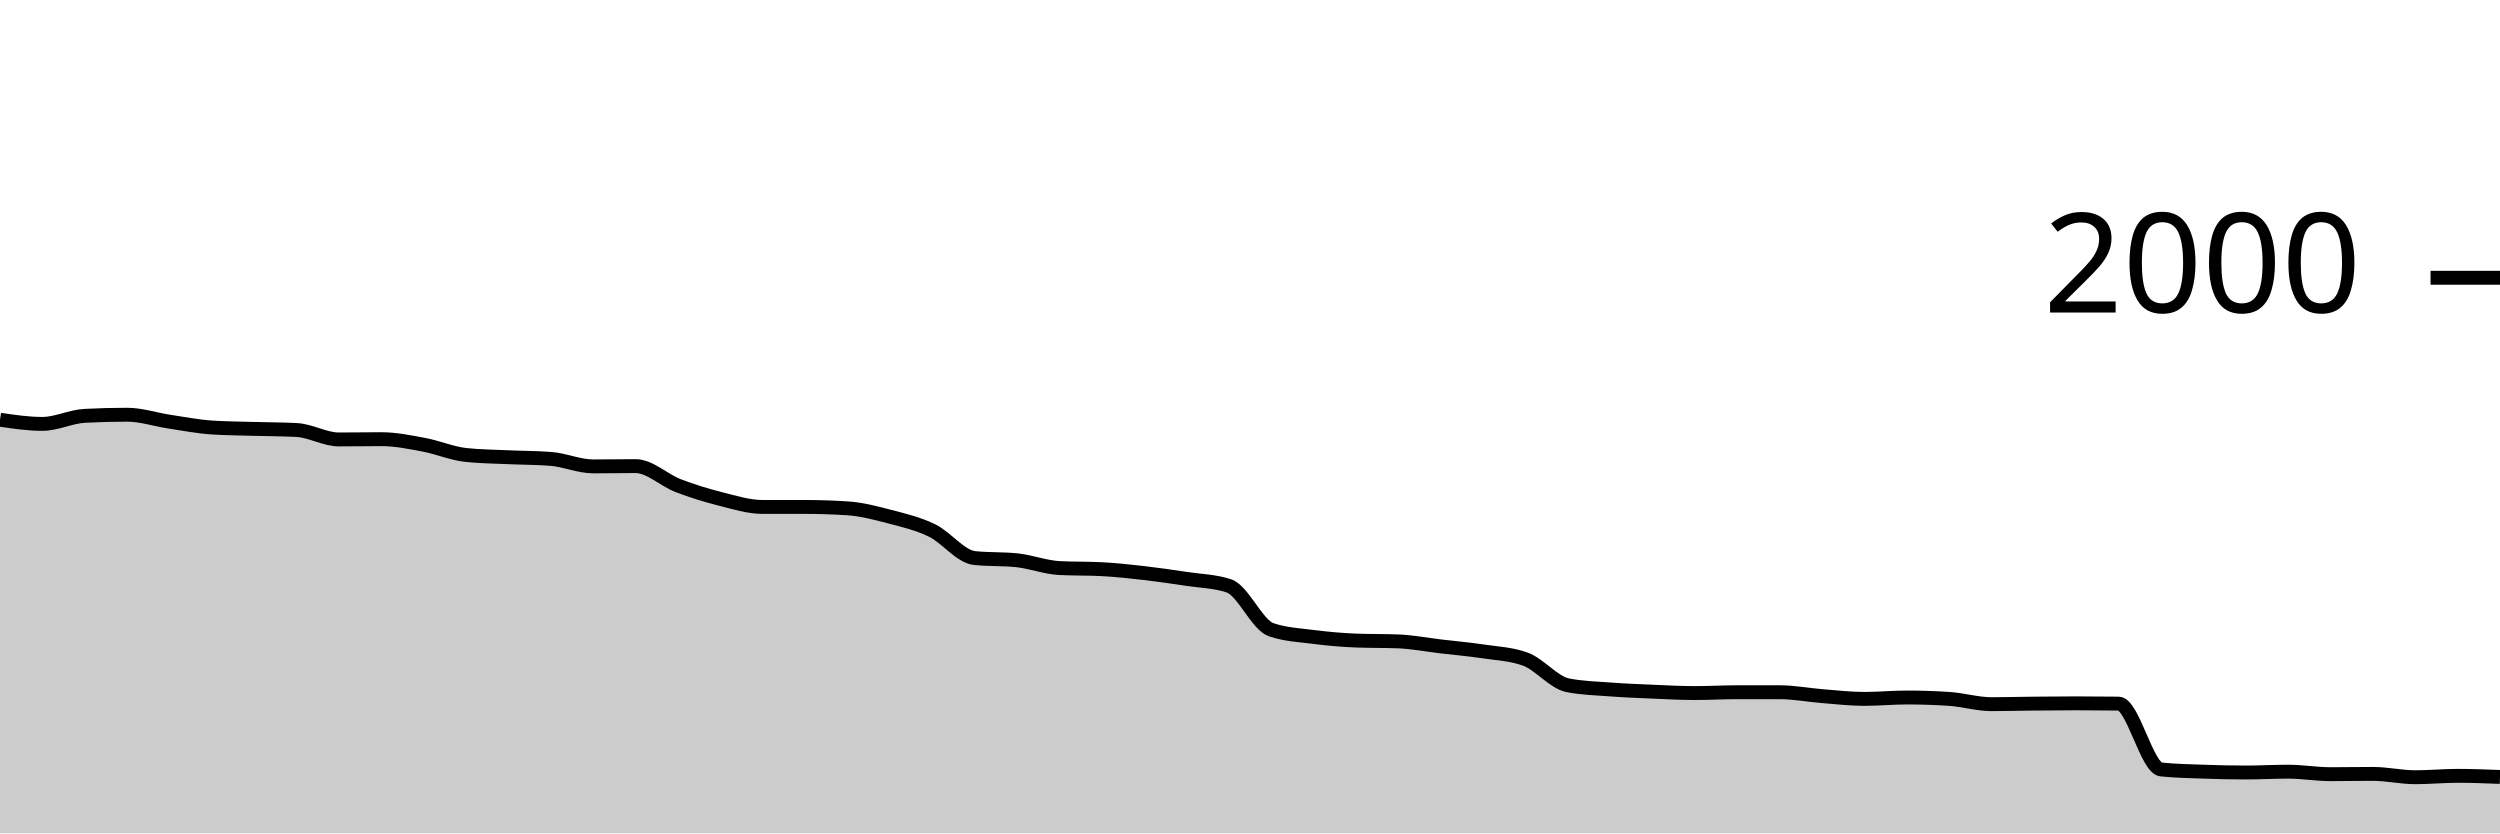
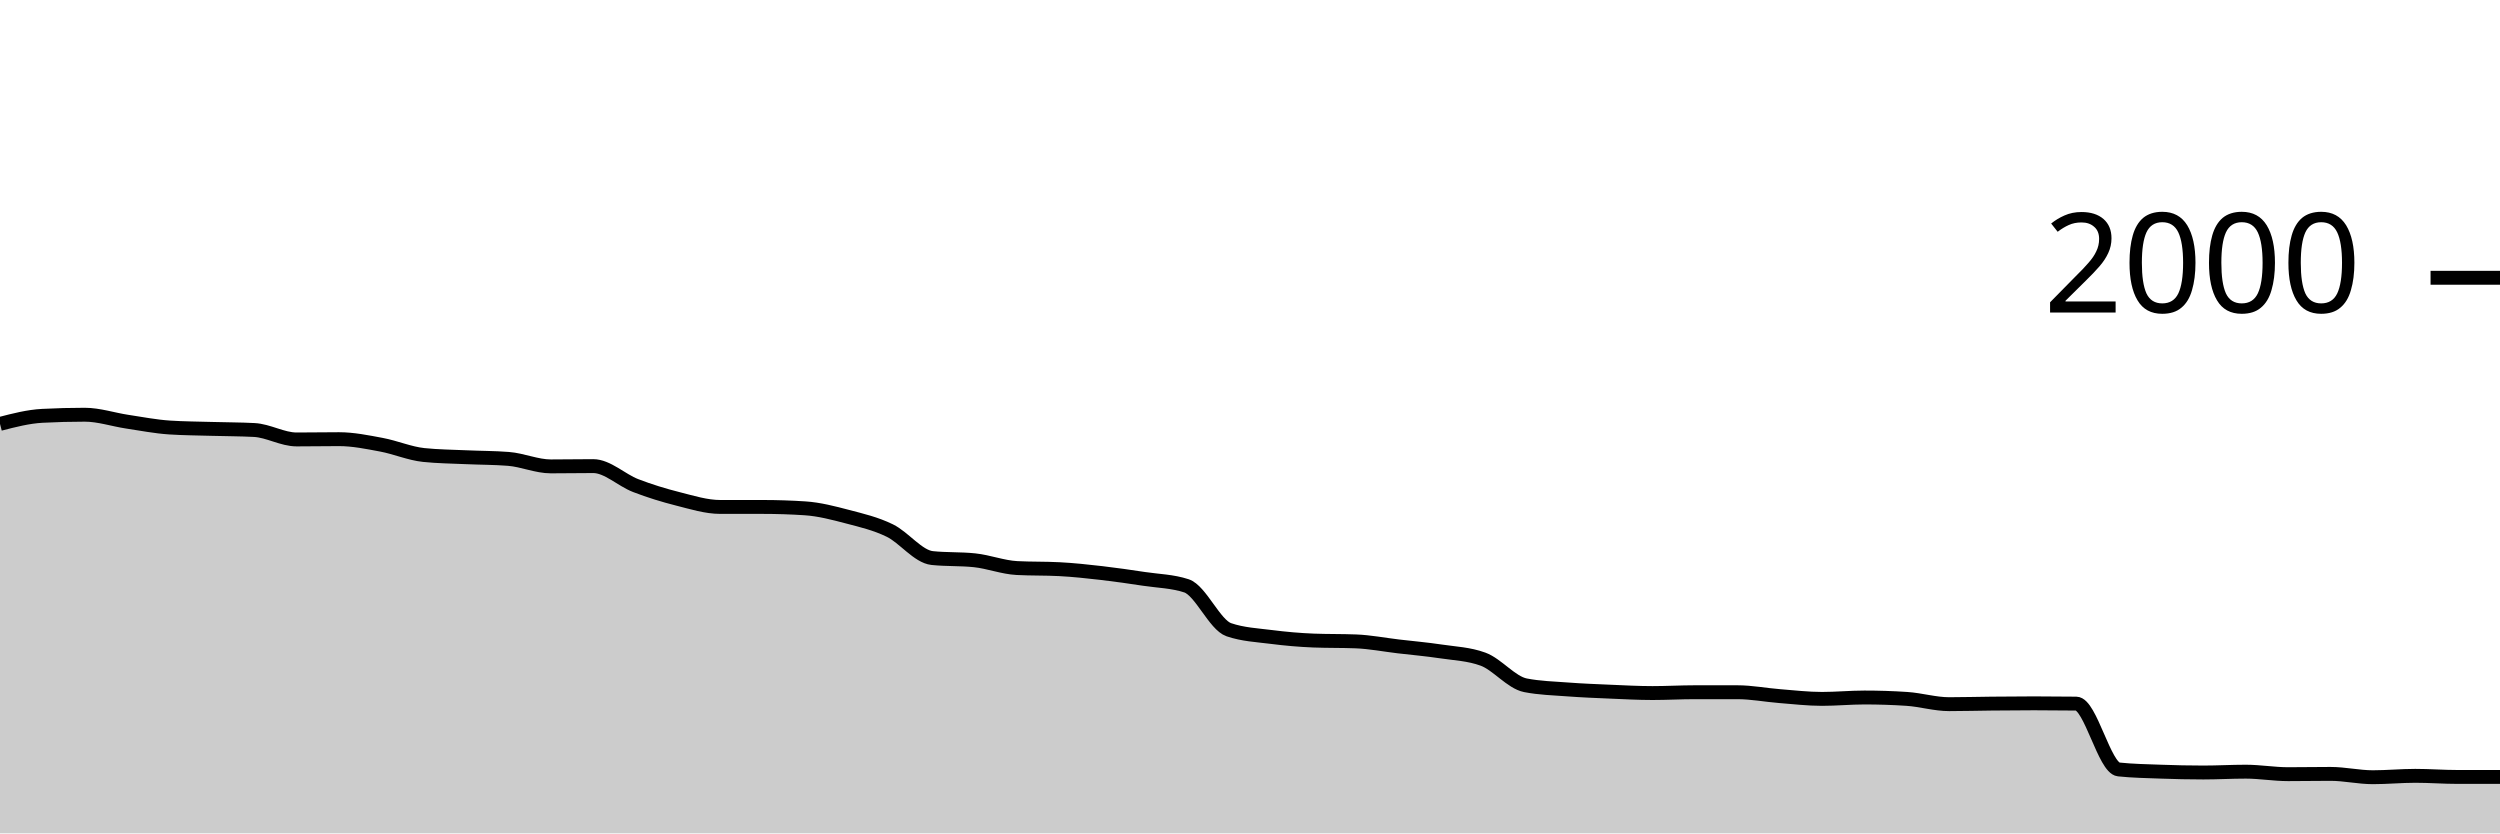
<svg xmlns="http://www.w3.org/2000/svg" viewBox="0 0 180 60">
  <g transform="translate(0,20)">
-     <path class="area" fill="rgba(0, 0, 0, 0.2)" d="M0,10.22C1.017,10.37,2.034,10.52,3.051,10.52C4.068,10.52,5.085,9.993,6.102,9.94C7.119,9.887,8.136,9.86,9.153,9.86C10.169,9.86,11.186,10.207,12.203,10.36C13.22,10.513,14.237,10.713,15.254,10.78C16.271,10.847,17.288,10.85,18.305,10.88C19.322,10.91,20.339,10.907,21.356,10.96C22.373,11.013,23.39,11.64,24.407,11.64C25.424,11.64,26.441,11.62,27.458,11.62C28.475,11.62,29.492,11.83,30.508,12.02C31.525,12.21,32.542,12.653,33.559,12.76C34.576,12.867,35.593,12.873,36.61,12.92C37.627,12.967,38.644,12.96,39.661,13.04C40.678,13.12,41.695,13.58,42.712,13.58C43.729,13.58,44.746,13.56,45.763,13.56C46.78,13.56,47.797,14.567,48.814,14.96C49.831,15.353,50.847,15.663,51.864,15.92C52.881,16.177,53.898,16.5,54.915,16.5C55.932,16.5,56.949,16.5,57.966,16.5C58.983,16.5,60,16.533,61.017,16.6C62.034,16.667,63.051,16.933,64.068,17.2C65.085,17.467,66.102,17.703,67.119,18.2C68.136,18.697,69.153,20.073,70.169,20.18C71.186,20.287,72.203,20.233,73.22,20.34C74.237,20.447,75.254,20.847,76.271,20.9C77.288,20.953,78.305,20.927,79.322,20.98C80.339,21.033,81.356,21.143,82.373,21.26C83.39,21.377,84.407,21.527,85.424,21.68C86.441,21.833,87.458,21.847,88.475,22.18C89.492,22.513,90.508,24.993,91.525,25.34C92.542,25.687,93.559,25.73,94.576,25.86C95.593,25.99,96.61,26.08,97.627,26.12C98.644,26.16,99.661,26.14,100.678,26.18C101.695,26.22,102.712,26.42,103.729,26.54C104.746,26.66,105.763,26.747,106.78,26.9C107.797,27.053,108.814,27.087,109.831,27.46C110.847,27.833,111.864,29.14,112.881,29.34C113.898,29.54,114.915,29.563,115.932,29.64C116.949,29.717,117.966,29.757,118.983,29.8C120,29.843,121.017,29.9,122.034,29.9C123.051,29.9,124.068,29.84,125.085,29.84C126.102,29.84,127.119,29.84,128.136,29.84C129.153,29.84,130.169,30.04,131.186,30.12C132.203,30.2,133.22,30.32,134.237,30.32C135.254,30.32,136.271,30.22,137.288,30.22C138.305,30.22,139.322,30.253,140.339,30.32C141.356,30.387,142.373,30.7,143.39,30.7C144.407,30.7,145.424,30.67,146.441,30.66C147.458,30.65,148.475,30.64,149.492,30.64C150.508,30.64,151.525,30.647,152.542,30.66C153.559,30.673,154.576,35.293,155.593,35.4C156.61,35.507,157.627,35.523,158.644,35.56C159.661,35.597,160.678,35.62,161.695,35.62C162.712,35.62,163.729,35.56,164.746,35.56C165.763,35.56,166.78,35.74,167.797,35.74C168.814,35.74,169.831,35.72,170.847,35.72C171.864,35.72,172.881,35.96,173.898,35.96C174.915,35.96,175.932,35.86,176.949,35.86C177.966,35.86,178.983,35.9,180,35.94L180,40C178.983,40,177.966,40,176.949,40C175.932,40,174.915,40,173.898,40C172.881,40,171.864,40,170.847,40C169.831,40,168.814,40,167.797,40C166.78,40,165.763,40,164.746,40C163.729,40,162.712,40,161.695,40C160.678,40,159.661,40,158.644,40C157.627,40,156.61,40,155.593,40C154.576,40,153.559,40,152.542,40C151.525,40,150.508,40,149.492,40C148.475,40,147.458,40,146.441,40C145.424,40,144.407,40,143.39,40C142.373,40,141.356,40,140.339,40C139.322,40,138.305,40,137.288,40C136.271,40,135.254,40,134.237,40C133.22,40,132.203,40,131.186,40C130.169,40,129.153,40,128.136,40C127.119,40,126.102,40,125.085,40C124.068,40,123.051,40,122.034,40C121.017,40,120,40,118.983,40C117.966,40,116.949,40,115.932,40C114.915,40,113.898,40,112.881,40C111.864,40,110.847,40,109.831,40C108.814,40,107.797,40,106.78,40C105.763,40,104.746,40,103.729,40C102.712,40,101.695,40,100.678,40C99.661,40,98.644,40,97.627,40C96.61,40,95.593,40,94.576,40C93.559,40,92.542,40,91.525,40C90.508,40,89.492,40,88.475,40C87.458,40,86.441,40,85.424,40C84.407,40,83.39,40,82.373,40C81.356,40,80.339,40,79.322,40C78.305,40,77.288,40,76.271,40C75.254,40,74.237,40,73.22,40C72.203,40,71.186,40,70.169,40C69.153,40,68.136,40,67.119,40C66.102,40,65.085,40,64.068,40C63.051,40,62.034,40,61.017,40C60,40,58.983,40,57.966,40C56.949,40,55.932,40,54.915,40C53.898,40,52.881,40,51.864,40C50.847,40,49.831,40,48.814,40C47.797,40,46.78,40,45.763,40C44.746,40,43.729,40,42.712,40C41.695,40,40.678,40,39.661,40C38.644,40,37.627,40,36.61,40C35.593,40,34.576,40,33.559,40C32.542,40,31.525,40,30.508,40C29.492,40,28.475,40,27.458,40C26.441,40,25.424,40,24.407,40C23.39,40,22.373,40,21.356,40C20.339,40,19.322,40,18.305,40C17.288,40,16.271,40,15.254,40C14.237,40,13.22,40,12.203,40C11.186,40,10.169,40,9.153,40C8.136,40,7.119,40,6.102,40C5.085,40,4.068,40,3.051,40C2.034,40,1.017,40,0,40Z" />
-     <path class="line" stroke="black" fill="none" d="M0,10.22C1.017,10.37,2.034,10.52,3.051,10.52C4.068,10.52,5.085,9.993,6.102,9.94C7.119,9.887,8.136,9.86,9.153,9.86C10.169,9.86,11.186,10.207,12.203,10.36C13.22,10.513,14.237,10.713,15.254,10.78C16.271,10.847,17.288,10.85,18.305,10.88C19.322,10.91,20.339,10.907,21.356,10.96C22.373,11.013,23.39,11.64,24.407,11.64C25.424,11.64,26.441,11.62,27.458,11.62C28.475,11.62,29.492,11.83,30.508,12.02C31.525,12.21,32.542,12.653,33.559,12.76C34.576,12.867,35.593,12.873,36.61,12.92C37.627,12.967,38.644,12.96,39.661,13.04C40.678,13.12,41.695,13.58,42.712,13.58C43.729,13.58,44.746,13.56,45.763,13.56C46.78,13.56,47.797,14.567,48.814,14.96C49.831,15.353,50.847,15.663,51.864,15.92C52.881,16.177,53.898,16.5,54.915,16.5C55.932,16.5,56.949,16.5,57.966,16.5C58.983,16.5,60,16.533,61.017,16.6C62.034,16.667,63.051,16.933,64.068,17.2C65.085,17.467,66.102,17.703,67.119,18.2C68.136,18.697,69.153,20.073,70.169,20.18C71.186,20.287,72.203,20.233,73.22,20.34C74.237,20.447,75.254,20.847,76.271,20.9C77.288,20.953,78.305,20.927,79.322,20.98C80.339,21.033,81.356,21.143,82.373,21.26C83.39,21.377,84.407,21.527,85.424,21.68C86.441,21.833,87.458,21.847,88.475,22.18C89.492,22.513,90.508,24.993,91.525,25.34C92.542,25.687,93.559,25.73,94.576,25.86C95.593,25.99,96.61,26.08,97.627,26.12C98.644,26.16,99.661,26.14,100.678,26.18C101.695,26.22,102.712,26.42,103.729,26.54C104.746,26.66,105.763,26.747,106.78,26.9C107.797,27.053,108.814,27.087,109.831,27.46C110.847,27.833,111.864,29.14,112.881,29.34C113.898,29.54,114.915,29.563,115.932,29.64C116.949,29.717,117.966,29.757,118.983,29.8C120,29.843,121.017,29.9,122.034,29.9C123.051,29.9,124.068,29.84,125.085,29.84C126.102,29.84,127.119,29.84,128.136,29.84C129.153,29.84,130.169,30.04,131.186,30.12C132.203,30.2,133.22,30.32,134.237,30.32C135.254,30.32,136.271,30.22,137.288,30.22C138.305,30.22,139.322,30.253,140.339,30.32C141.356,30.387,142.373,30.7,143.39,30.7C144.407,30.7,145.424,30.67,146.441,30.66C147.458,30.65,148.475,30.64,149.492,30.64C150.508,30.64,151.525,30.647,152.542,30.66C153.559,30.673,154.576,35.293,155.593,35.4C156.61,35.507,157.627,35.523,158.644,35.56C159.661,35.597,160.678,35.62,161.695,35.62C162.712,35.62,163.729,35.56,164.746,35.56C165.763,35.56,166.78,35.74,167.797,35.74C168.814,35.74,169.831,35.72,170.847,35.72C171.864,35.72,172.881,35.96,173.898,35.96C174.915,35.96,175.932,35.86,176.949,35.86C177.966,35.86,178.983,35.9,180,35.94" />
+     <path class="area" fill="rgba(0, 0, 0, 0.2)" d="M0,10.52C1.017,10.257,2.034,9.993,3.051,9.94C4.068,9.887,5.085,9.86,6.102,9.86C7.119,9.86,8.136,10.207,9.153,10.36C10.169,10.513,11.186,10.713,12.203,10.78C13.22,10.847,14.237,10.85,15.254,10.88C16.271,10.91,17.288,10.907,18.305,10.96C19.322,11.013,20.339,11.64,21.356,11.64C22.373,11.64,23.39,11.62,24.407,11.62C25.424,11.62,26.441,11.83,27.458,12.02C28.475,12.21,29.492,12.653,30.508,12.76C31.525,12.867,32.542,12.873,33.559,12.92C34.576,12.967,35.593,12.96,36.61,13.04C37.627,13.12,38.644,13.58,39.661,13.58C40.678,13.58,41.695,13.56,42.712,13.56C43.729,13.56,44.746,14.567,45.763,14.96C46.78,15.353,47.797,15.663,48.814,15.92C49.831,16.177,50.847,16.5,51.864,16.5C52.881,16.5,53.898,16.5,54.915,16.5C55.932,16.5,56.949,16.533,57.966,16.6C58.983,16.667,60,16.933,61.017,17.2C62.034,17.467,63.051,17.703,64.068,18.2C65.085,18.697,66.102,20.073,67.119,20.18C68.136,20.287,69.153,20.233,70.169,20.34C71.186,20.447,72.203,20.847,73.22,20.9C74.237,20.953,75.254,20.927,76.271,20.98C77.288,21.033,78.305,21.143,79.322,21.26C80.339,21.377,81.356,21.527,82.373,21.68C83.39,21.833,84.407,21.847,85.424,22.18C86.441,22.513,87.458,24.993,88.475,25.34C89.492,25.687,90.508,25.73,91.525,25.86C92.542,25.99,93.559,26.08,94.576,26.12C95.593,26.16,96.61,26.14,97.627,26.18C98.644,26.22,99.661,26.42,100.678,26.54C101.695,26.66,102.712,26.747,103.729,26.9C104.746,27.053,105.763,27.087,106.78,27.46C107.797,27.833,108.814,29.14,109.831,29.34C110.847,29.54,111.864,29.563,112.881,29.64C113.898,29.717,114.915,29.757,115.932,29.8C116.949,29.843,117.966,29.9,118.983,29.9C120,29.9,121.017,29.84,122.034,29.84C123.051,29.84,124.068,29.84,125.085,29.84C126.102,29.84,127.119,30.04,128.136,30.12C129.153,30.2,130.169,30.32,131.186,30.32C132.203,30.32,133.22,30.22,134.237,30.22C135.254,30.22,136.271,30.253,137.288,30.32C138.305,30.387,139.322,30.7,140.339,30.7C141.356,30.7,142.373,30.67,143.39,30.66C144.407,30.65,145.424,30.64,146.441,30.64C147.458,30.64,148.475,30.647,149.492,30.66C150.508,30.673,151.525,35.293,152.542,35.4C153.559,35.507,154.576,35.523,155.593,35.56C156.61,35.597,157.627,35.62,158.644,35.62C159.661,35.62,160.678,35.56,161.695,35.56C162.712,35.56,163.729,35.74,164.746,35.74C165.763,35.74,166.78,35.72,167.797,35.72C168.814,35.72,169.831,35.96,170.847,35.96C171.864,35.96,172.881,35.86,173.898,35.86C174.915,35.86,175.932,35.94,176.949,35.94C177.966,35.94,178.983,35.94,180,35.94L180,40C178.983,40,177.966,40,176.949,40C175.932,40,174.915,40,173.898,40C172.881,40,171.864,40,170.847,40C169.831,40,168.814,40,167.797,40C166.78,40,165.763,40,164.746,40C163.729,40,162.712,40,161.695,40C160.678,40,159.661,40,158.644,40C157.627,40,156.61,40,155.593,40C154.576,40,153.559,40,152.542,40C151.525,40,150.508,40,149.492,40C148.475,40,147.458,40,146.441,40C145.424,40,144.407,40,143.39,40C142.373,40,141.356,40,140.339,40C139.322,40,138.305,40,137.288,40C136.271,40,135.254,40,134.237,40C133.22,40,132.203,40,131.186,40C130.169,40,129.153,40,128.136,40C127.119,40,126.102,40,125.085,40C124.068,40,123.051,40,122.034,40C121.017,40,120,40,118.983,40C117.966,40,116.949,40,115.932,40C114.915,40,113.898,40,112.881,40C111.864,40,110.847,40,109.831,40C108.814,40,107.797,40,106.78,40C105.763,40,104.746,40,103.729,40C102.712,40,101.695,40,100.678,40C99.661,40,98.644,40,97.627,40C96.61,40,95.593,40,94.576,40C93.559,40,92.542,40,91.525,40C90.508,40,89.492,40,88.475,40C87.458,40,86.441,40,85.424,40C84.407,40,83.39,40,82.373,40C81.356,40,80.339,40,79.322,40C78.305,40,77.288,40,76.271,40C75.254,40,74.237,40,73.22,40C72.203,40,71.186,40,70.169,40C69.153,40,68.136,40,67.119,40C66.102,40,65.085,40,64.068,40C63.051,40,62.034,40,61.017,40C60,40,58.983,40,57.966,40C56.949,40,55.932,40,54.915,40C53.898,40,52.881,40,51.864,40C50.847,40,49.831,40,48.814,40C47.797,40,46.78,40,45.763,40C44.746,40,43.729,40,42.712,40C41.695,40,40.678,40,39.661,40C38.644,40,37.627,40,36.61,40C35.593,40,34.576,40,33.559,40C32.542,40,31.525,40,30.508,40C29.492,40,28.475,40,27.458,40C26.441,40,25.424,40,24.407,40C23.39,40,22.373,40,21.356,40C20.339,40,19.322,40,18.305,40C17.288,40,16.271,40,15.254,40C14.237,40,13.22,40,12.203,40C11.186,40,10.169,40,9.153,40C8.136,40,7.119,40,6.102,40C5.085,40,4.068,40,3.051,40C2.034,40,1.017,40,0,40Z" />
+     <path class="line" stroke="black" fill="none" d="M0,10.52C1.017,10.257,2.034,9.993,3.051,9.94C4.068,9.887,5.085,9.86,6.102,9.86C7.119,9.86,8.136,10.207,9.153,10.36C10.169,10.513,11.186,10.713,12.203,10.78C13.22,10.847,14.237,10.85,15.254,10.88C16.271,10.91,17.288,10.907,18.305,10.96C19.322,11.013,20.339,11.64,21.356,11.64C22.373,11.64,23.39,11.62,24.407,11.62C25.424,11.62,26.441,11.83,27.458,12.02C28.475,12.21,29.492,12.653,30.508,12.76C31.525,12.867,32.542,12.873,33.559,12.92C34.576,12.967,35.593,12.96,36.61,13.04C37.627,13.12,38.644,13.58,39.661,13.58C40.678,13.58,41.695,13.56,42.712,13.56C43.729,13.56,44.746,14.567,45.763,14.96C46.78,15.353,47.797,15.663,48.814,15.92C49.831,16.177,50.847,16.5,51.864,16.5C52.881,16.5,53.898,16.5,54.915,16.5C55.932,16.5,56.949,16.533,57.966,16.6C58.983,16.667,60,16.933,61.017,17.2C62.034,17.467,63.051,17.703,64.068,18.2C65.085,18.697,66.102,20.073,67.119,20.18C68.136,20.287,69.153,20.233,70.169,20.34C71.186,20.447,72.203,20.847,73.22,20.9C74.237,20.953,75.254,20.927,76.271,20.98C77.288,21.033,78.305,21.143,79.322,21.26C80.339,21.377,81.356,21.527,82.373,21.68C83.39,21.833,84.407,21.847,85.424,22.18C86.441,22.513,87.458,24.993,88.475,25.34C89.492,25.687,90.508,25.73,91.525,25.86C92.542,25.99,93.559,26.08,94.576,26.12C95.593,26.16,96.61,26.14,97.627,26.18C98.644,26.22,99.661,26.42,100.678,26.54C101.695,26.66,102.712,26.747,103.729,26.9C104.746,27.053,105.763,27.087,106.78,27.46C107.797,27.833,108.814,29.14,109.831,29.34C110.847,29.54,111.864,29.563,112.881,29.64C113.898,29.717,114.915,29.757,115.932,29.8C116.949,29.843,117.966,29.9,118.983,29.9C120,29.9,121.017,29.84,122.034,29.84C123.051,29.84,124.068,29.84,125.085,29.84C126.102,29.84,127.119,30.04,128.136,30.12C129.153,30.2,130.169,30.32,131.186,30.32C132.203,30.32,133.22,30.22,134.237,30.22C135.254,30.22,136.271,30.253,137.288,30.32C138.305,30.387,139.322,30.7,140.339,30.7C141.356,30.7,142.373,30.67,143.39,30.66C144.407,30.65,145.424,30.64,146.441,30.64C147.458,30.64,148.475,30.647,149.492,30.66C150.508,30.673,151.525,35.293,152.542,35.4C153.559,35.507,154.576,35.523,155.593,35.56C156.61,35.597,157.627,35.62,158.644,35.62C159.661,35.62,160.678,35.56,161.695,35.56C162.712,35.56,163.729,35.74,164.746,35.74C165.763,35.74,166.78,35.72,167.797,35.72C168.814,35.72,169.831,35.96,170.847,35.96C171.864,35.96,172.881,35.86,173.898,35.86C174.915,35.86,175.932,35.94,176.949,35.94C177.966,35.94,178.983,35.94,180,35.94" />
    <path class="axis-ceiling" stroke-width="1" stroke="black" fill="none" d="M175,0L180,0" />
    <text class="axis-ceiling-label" font-family="sans-serif" text-anchor="end" font-size="10px" x="170" y="2.5">2000</text>
  </g>
</svg>
